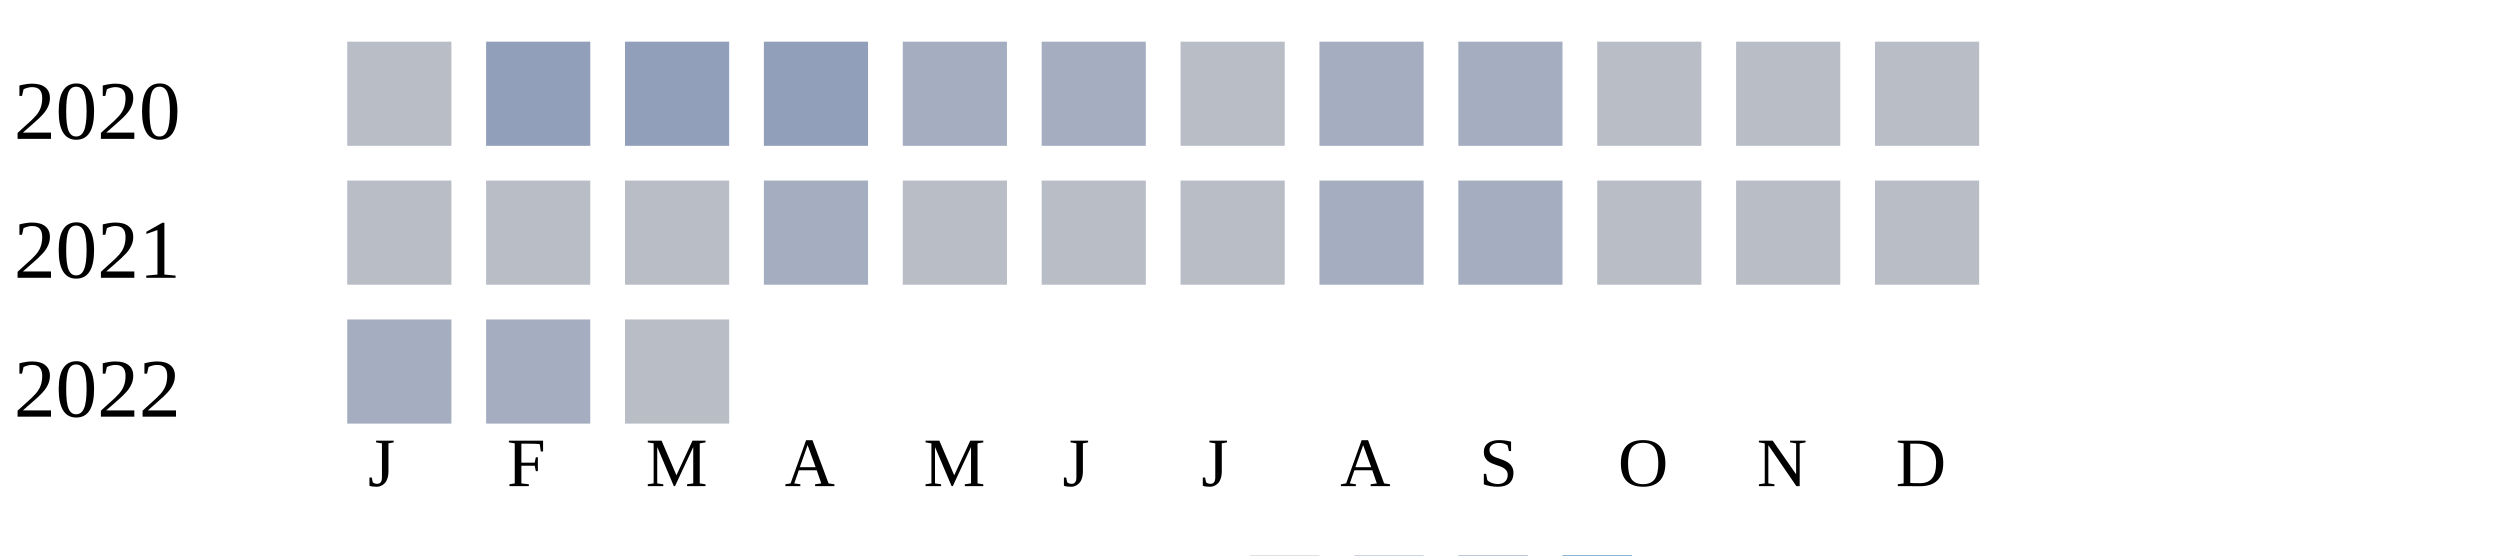
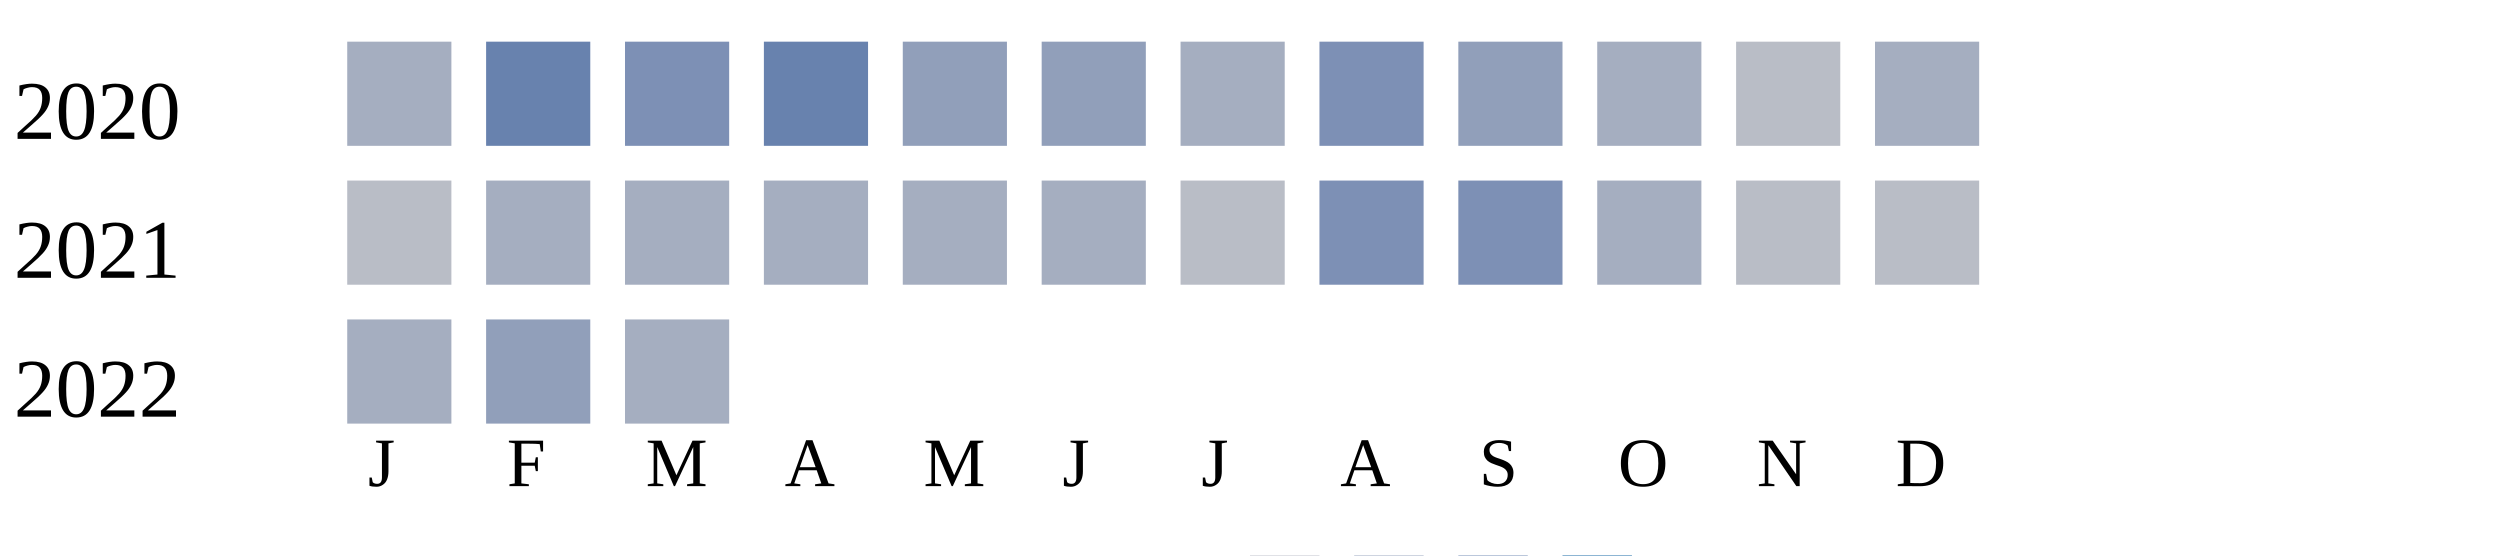
<svg xmlns="http://www.w3.org/2000/svg" width="360" height="80">
  <g transform="translate(0 0)">
    <text x="2" y="20">2020</text>
-     <rect x="50" y="6" width="15" height="15" fill="#b9bdc6" />
-     <rect x="70" y="6" width="15" height="15" fill="#919fba" />
-     <rect x="90" y="6" width="15" height="15" fill="#919fba" />
-     <rect x="110" y="6" width="15" height="15" fill="#919fba" />
-     <rect x="130" y="6" width="15" height="15" fill="#a5aec0" />
-     <rect x="150" y="6" width="15" height="15" fill="#a5aec0" />
-     <rect x="170" y="6" width="15" height="15" fill="#b9bdc6" />
-     <rect x="190" y="6" width="15" height="15" fill="#a5aec0" />
-     <rect x="210" y="6" width="15" height="15" fill="#a5aec0" />
-     <rect x="230" y="6" width="15" height="15" fill="#b9bdc6" />
+     <rect x="50" y="6" width="15" height="15" fill="#a5aec0" />
+     <rect x="70" y="6" width="15" height="15" fill="#6882ae" />
+     <rect x="90" y="6" width="15" height="15" fill="#7d90b5" />
+     <rect x="110" y="6" width="15" height="15" fill="#6882ae" />
+     <rect x="130" y="6" width="15" height="15" fill="#919fba" />
+     <rect x="150" y="6" width="15" height="15" fill="#919fba" />
+     <rect x="170" y="6" width="15" height="15" fill="#a5aec0" />
+     <rect x="190" y="6" width="15" height="15" fill="#7d90b5" />
+     <rect x="210" y="6" width="15" height="15" fill="#919fba" />
+     <rect x="230" y="6" width="15" height="15" fill="#a5aec0" />
    <rect x="250" y="6" width="15" height="15" fill="#b9bdc6" />
-     <rect x="270" y="6" width="15" height="15" fill="#b9bdc6" />
+     <rect x="270" y="6" width="15" height="15" fill="#a5aec0" />
  </g>
  <g transform="translate(0 20)">
    <text x="2" y="20">2021</text>
    <rect x="50" y="6" width="15" height="15" fill="#b9bdc6" />
-     <rect x="70" y="6" width="15" height="15" fill="#b9bdc6" />
-     <rect x="90" y="6" width="15" height="15" fill="#b9bdc6" />
+     <rect x="70" y="6" width="15" height="15" fill="#a5aec0" />
+     <rect x="90" y="6" width="15" height="15" fill="#a5aec0" />
    <rect x="110" y="6" width="15" height="15" fill="#a5aec0" />
-     <rect x="130" y="6" width="15" height="15" fill="#b9bdc6" />
-     <rect x="150" y="6" width="15" height="15" fill="#b9bdc6" />
+     <rect x="130" y="6" width="15" height="15" fill="#a5aec0" />
+     <rect x="150" y="6" width="15" height="15" fill="#a5aec0" />
    <rect x="170" y="6" width="15" height="15" fill="#b9bdc6" />
-     <rect x="190" y="6" width="15" height="15" fill="#a5aec0" />
-     <rect x="210" y="6" width="15" height="15" fill="#a5aec0" />
-     <rect x="230" y="6" width="15" height="15" fill="#b9bdc6" />
+     <rect x="190" y="6" width="15" height="15" fill="#7d90b5" />
+     <rect x="210" y="6" width="15" height="15" fill="#7d90b5" />
+     <rect x="230" y="6" width="15" height="15" fill="#a5aec0" />
    <rect x="250" y="6" width="15" height="15" fill="#b9bdc6" />
    <rect x="270" y="6" width="15" height="15" fill="#b9bdc6" />
  </g>
  <g transform="translate(0 40)">
    <text x="2" y="20">2022</text>
    <rect x="50" y="6" width="15" height="15" fill="#a5aec0" />
-     <rect x="70" y="6" width="15" height="15" fill="#a5aec0" />
-     <rect x="90" y="6" width="15" height="15" fill="#b9bdc6" />
+     <rect x="70" y="6" width="15" height="15" fill="#919fba" />
+     <rect x="90" y="6" width="15" height="15" fill="#a5aec0" />
  </g>
  <text style="font-size: 10px; text-align: center" x="53" y="70">J</text>
  <text style="font-size: 10px; text-align: center" x="73" y="70">F</text>
  <text style="font-size: 10px; text-align: center" x="93" y="70">M</text>
  <text style="font-size: 10px; text-align: center" x="113" y="70">A</text>
  <text style="font-size: 10px; text-align: center" x="133" y="70">M</text>
  <text style="font-size: 10px; text-align: center" x="153" y="70">J</text>
  <text style="font-size: 10px; text-align: center" x="173" y="70">J</text>
  <text style="font-size: 10px; text-align: center" x="193" y="70">A</text>
  <text style="font-size: 10px; text-align: center" x="213" y="70">S</text>
  <text style="font-size: 10px; text-align: center" x="233" y="70">O</text>
  <text style="font-size: 10px; text-align: center" x="253" y="70">N</text>
  <text style="font-size: 10px; text-align: center" x="273" y="70">D</text>
  <text style="font-size: 10px;" x="155" y="89">Less</text>
  <rect fill="#b9bdc6" width="10" height="10" x="180" y="80" />
  <rect fill="#919fba" width="10" height="10" x="195" y="80" />
  <rect fill="#6882ae" width="10" height="10" x="210" y="80" />
  <rect fill="#005a9c" width="10" height="10" x="225" y="80" />
  <text x="240" y="89" style="font-size: 10px;">More</text>
</svg>
